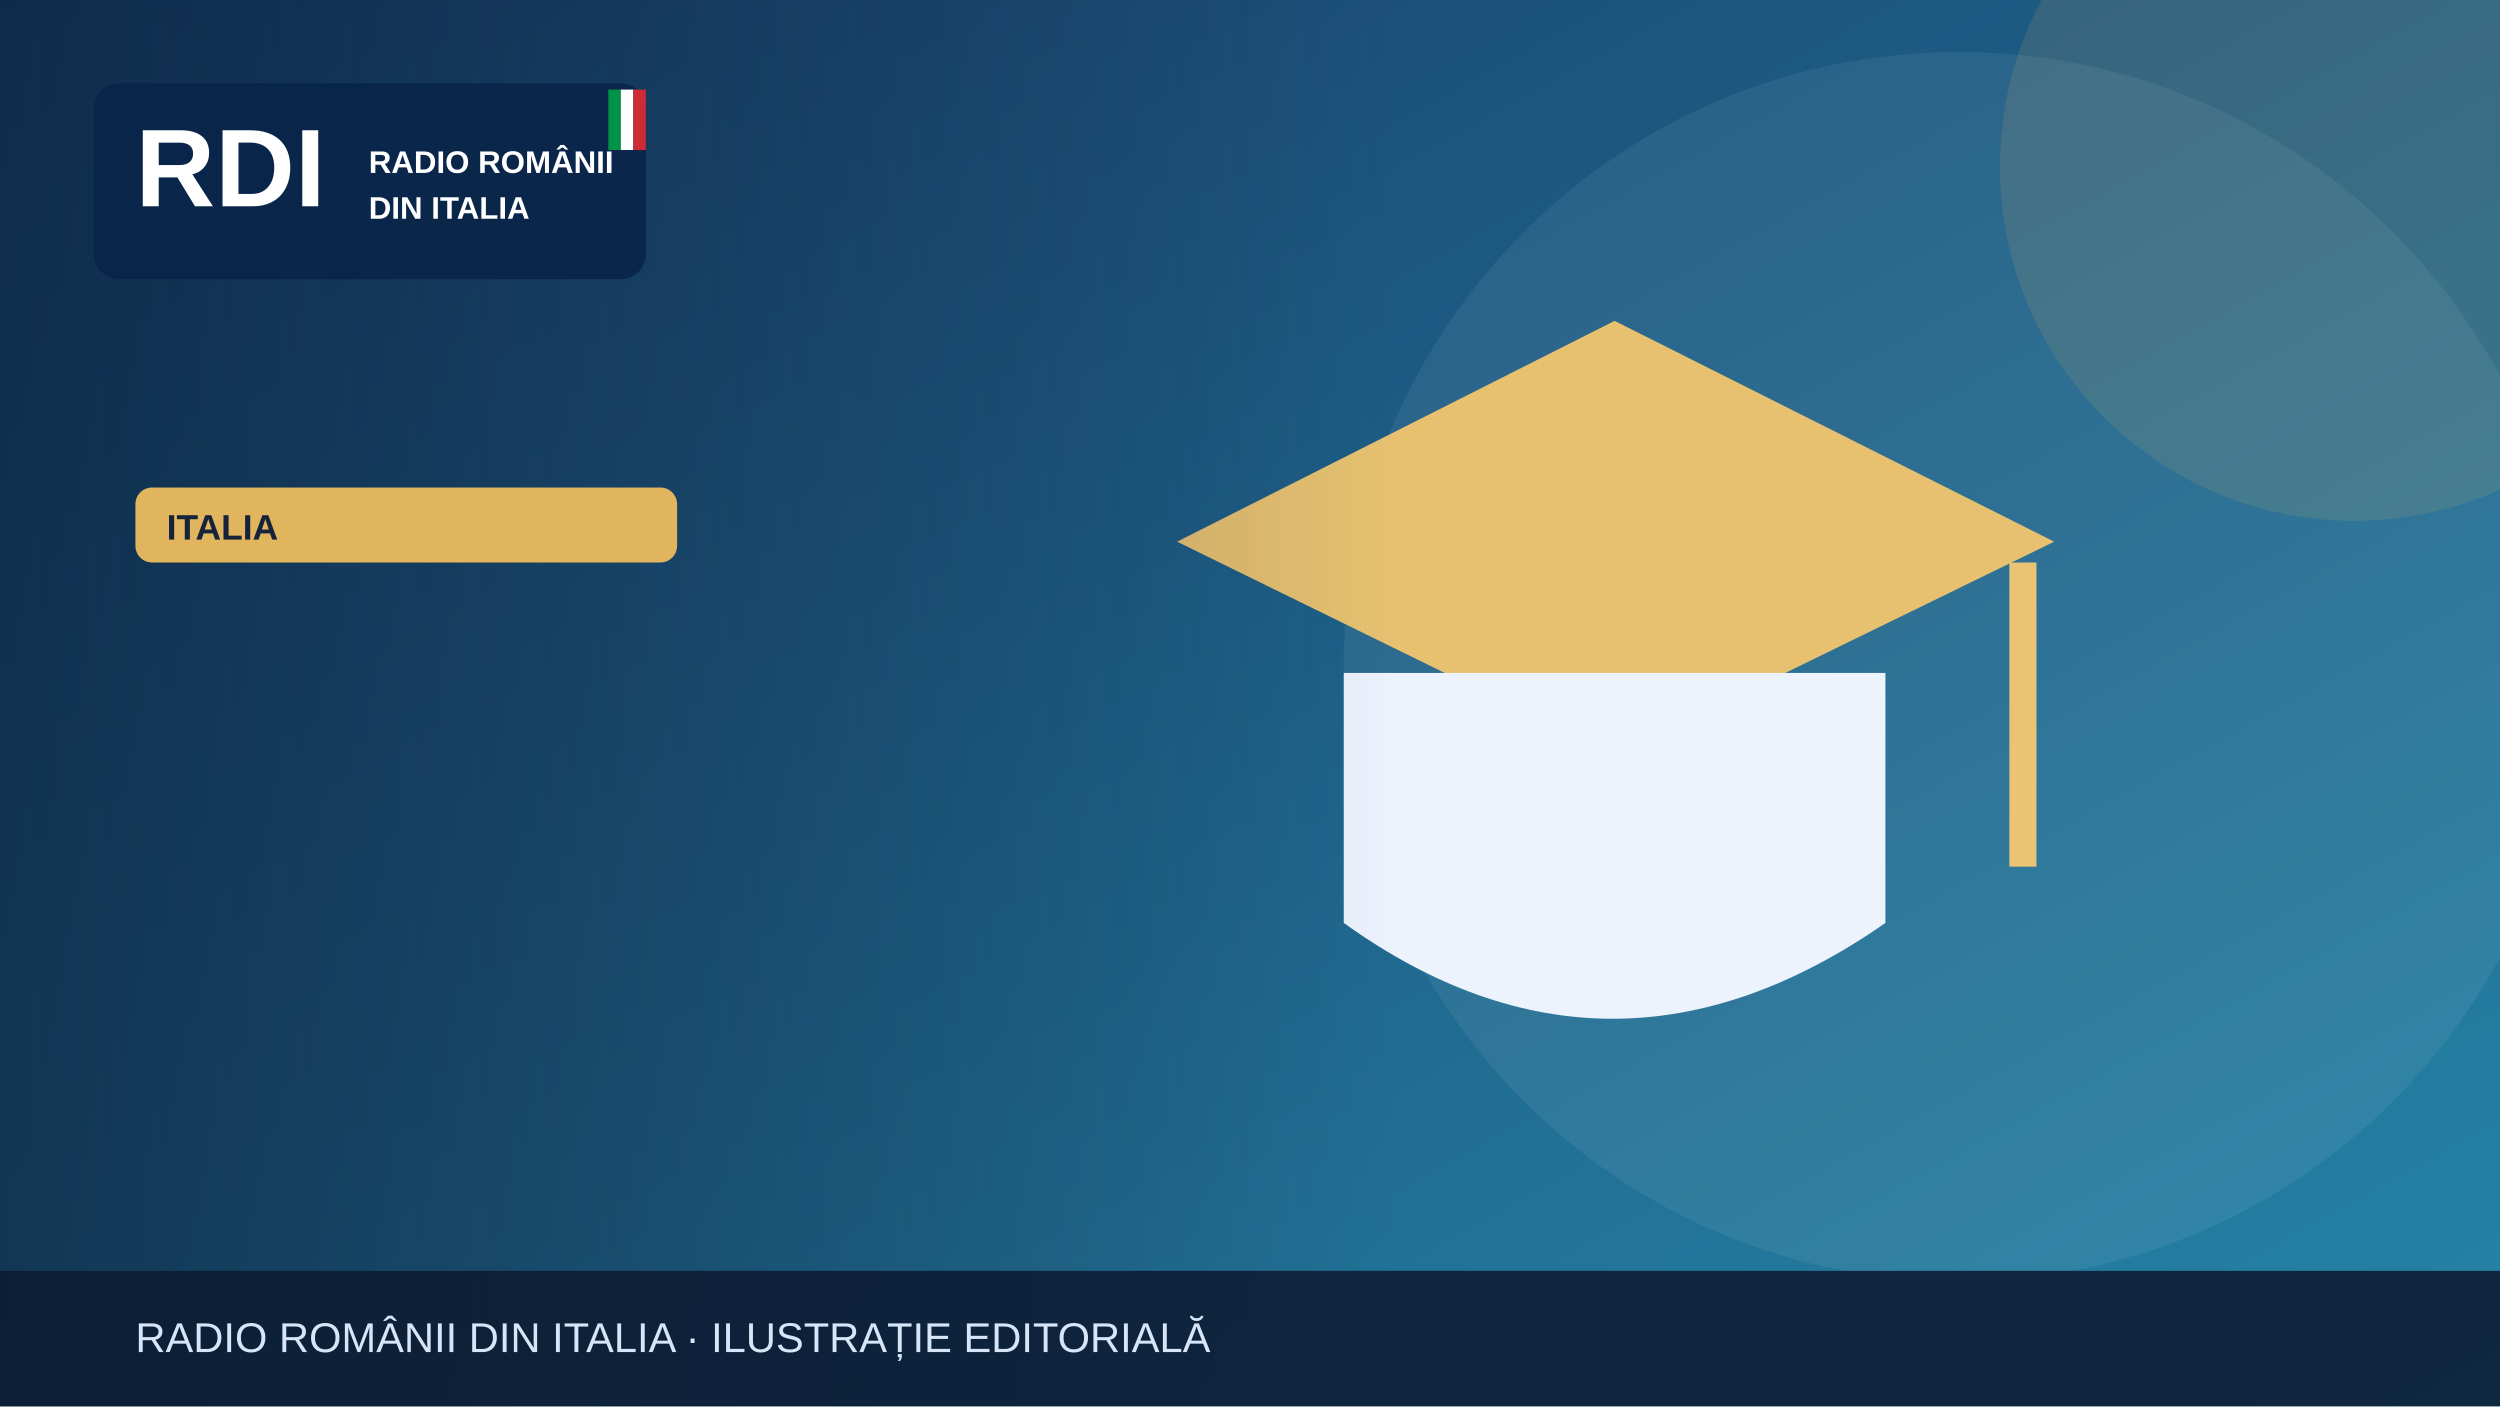
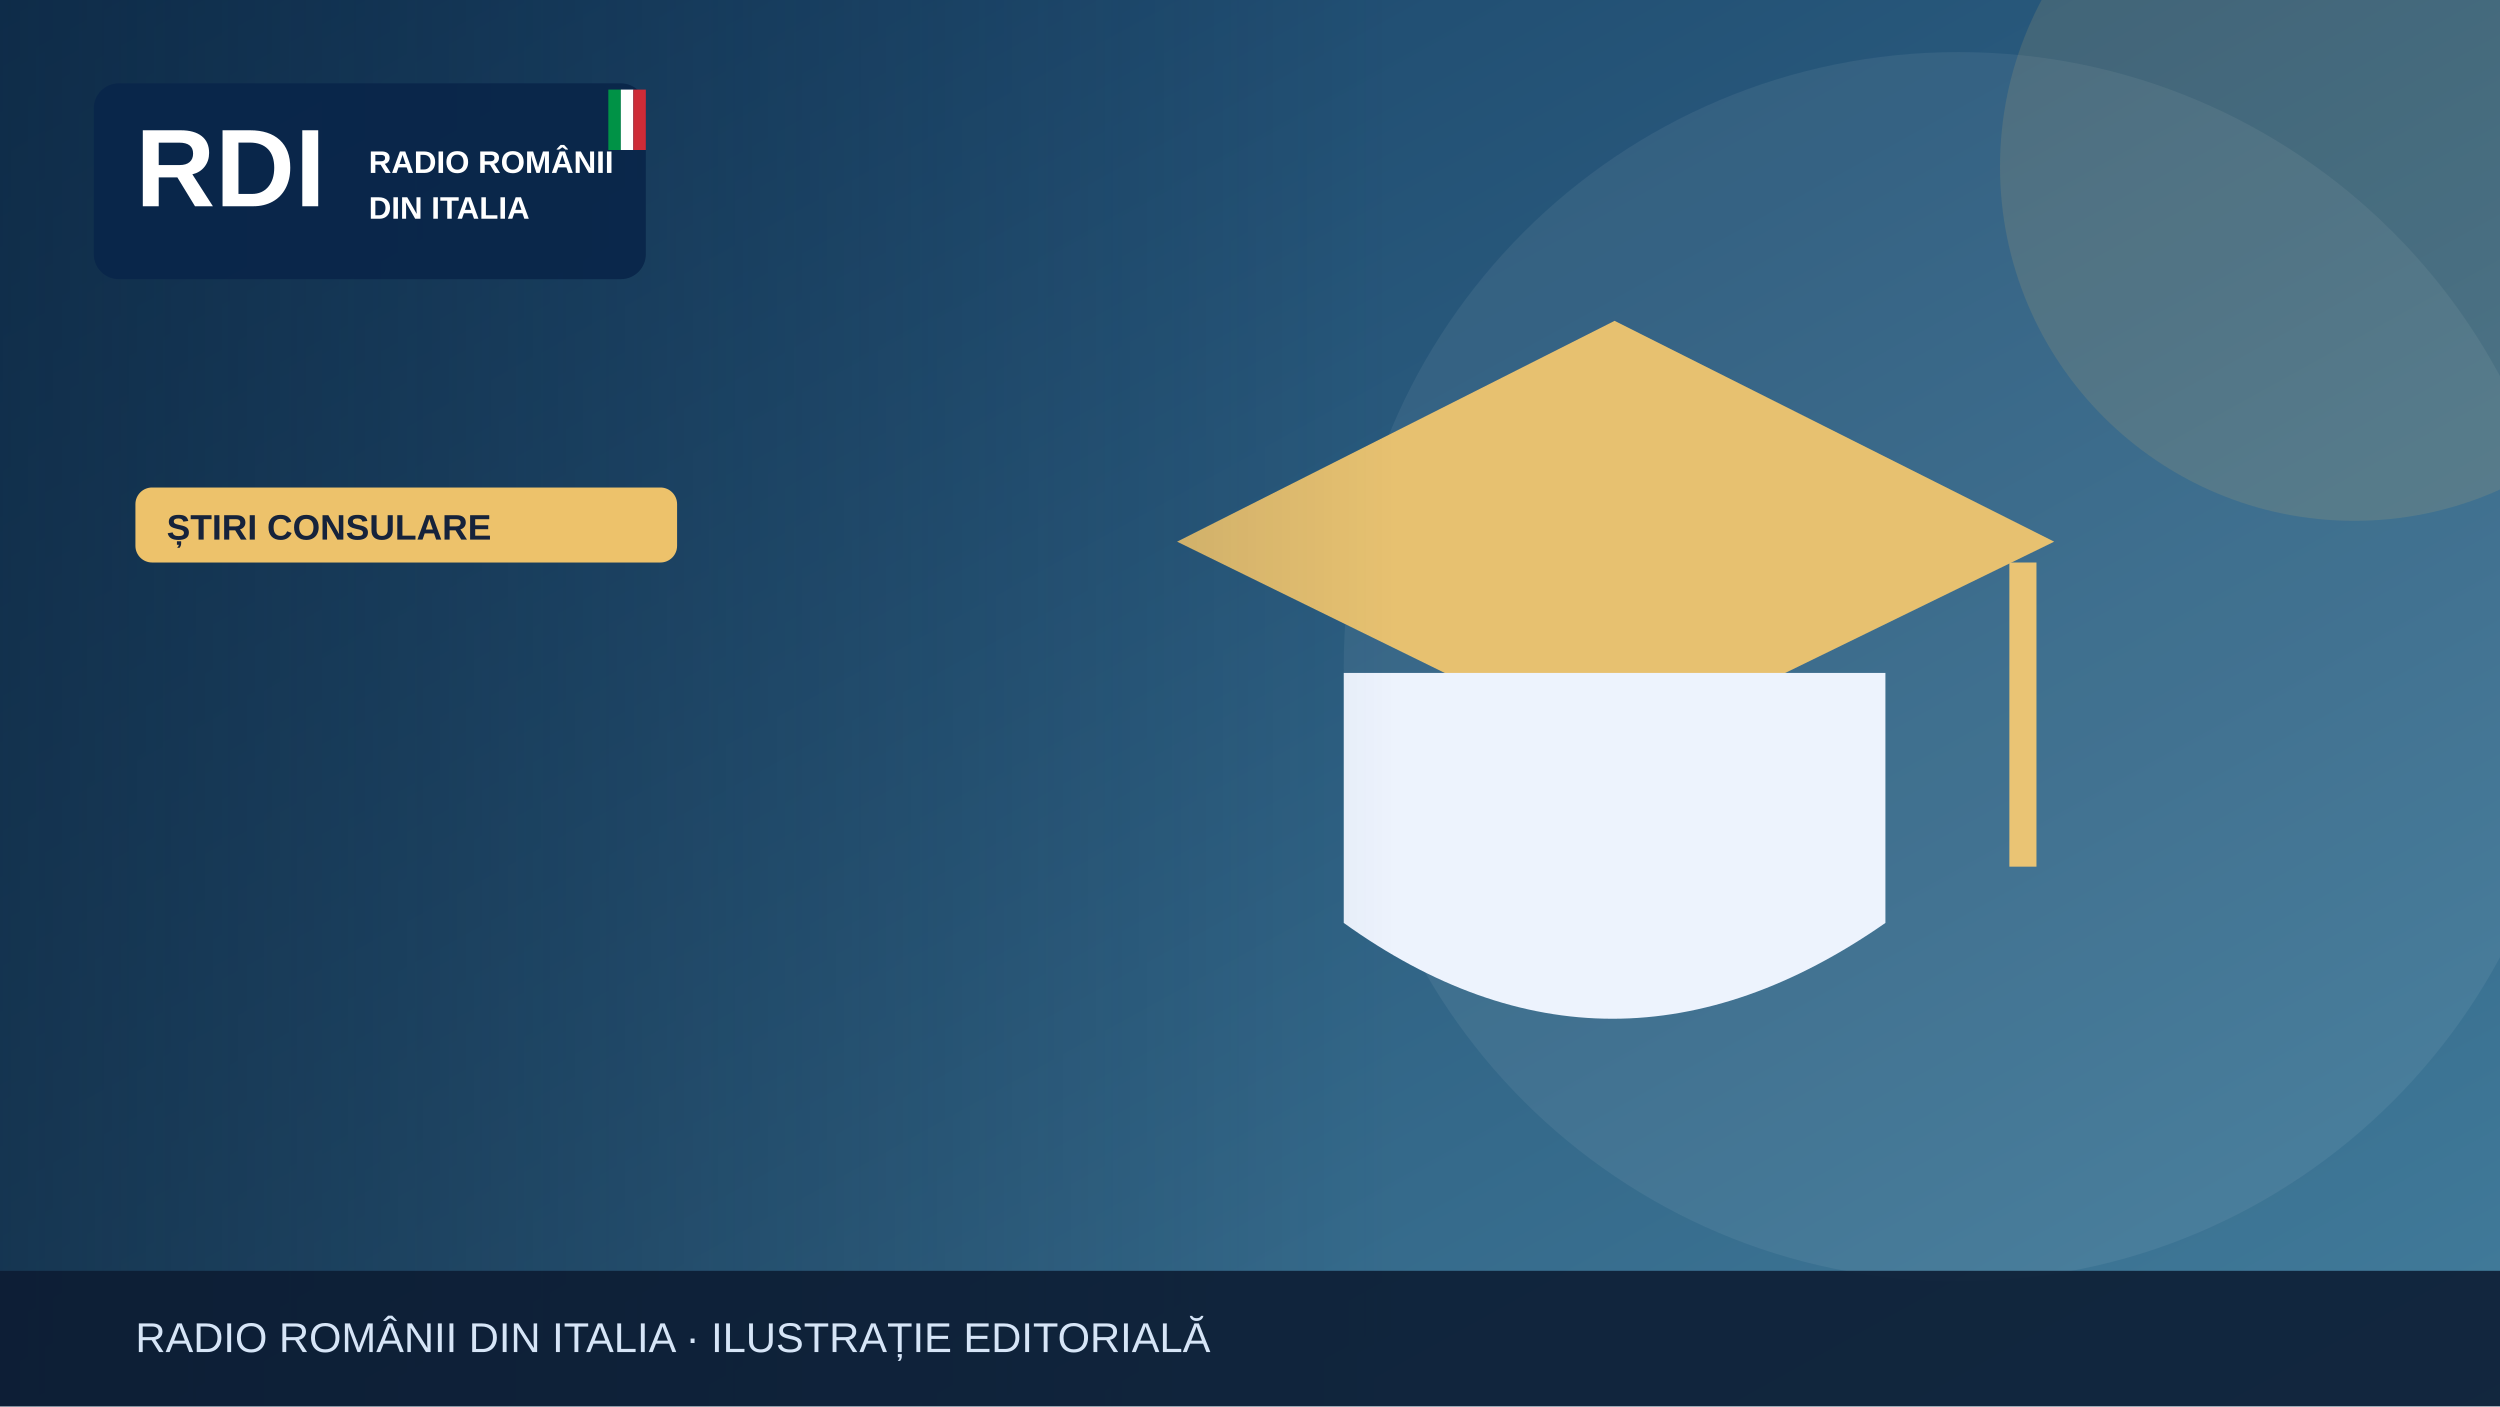
<svg xmlns="http://www.w3.org/2000/svg" width="1200" height="675" viewBox="0 0 1200 675" role="img" aria-label="Illustrazione editoriale RDI">
  <defs>
    <linearGradient id="bg" x2="1" y2="1">
-       <stop stop-color="#183c69" />
-       <stop offset="1" stop-color="#2585a7" />
+       <stop stop-color="#153e64" />
+       <stop offset="1" stop-color="#427c9b" />
    </linearGradient>
    <linearGradient id="shade">
      <stop stop-color="#0b223a" stop-opacity=".65" />
      <stop offset="1" stop-color="#0b223a" stop-opacity="0" />
    </linearGradient>
  </defs>
  <rect width="1200" height="675" fill="url(#bg)" />
  <circle cx="940" cy="320" r="295" fill="#fff" opacity=".065" />
-   <circle cx="1130" cy="80" r="170" fill="#e1b55d" opacity=".13" />
+   <circle cx="1130" cy="80" r="170" fill="#edc26b" opacity=".13" />
  <g>
    <path d="M565 260 775 154 986 260 775 363Z" fill="#e7c170" />
    <path d="M645 323v120q128 92 260 0V323" fill="#edf3fd" />
    <path d="M971 270v146" stroke="#eac474" stroke-width="13" />
  </g>
  <rect x="0" y="0" width="670" height="675" fill="url(#shade)" />
  <rect x="45" y="40" width="265" height="94" rx="12" fill="#09264a" opacity=".97" />
  <text x="65" y="99" font-family="Arial,sans-serif" font-size="53" font-weight="900" fill="white">RDI</text>
  <text x="177" y="83" font-family="Arial,sans-serif" font-size="15" font-weight="800" fill="white">RADIO ROMÂNII</text>
  <text x="177" y="105" font-family="Arial,sans-serif" font-size="15" font-weight="800" fill="white">DIN ITALIA</text>
  <rect x="292" y="43" width="6" height="29" fill="#009246" />
  <rect x="298" y="43" width="6" height="29" fill="#fff" />
  <rect x="304" y="43" width="6" height="29" fill="#ce2b37" />
-   <rect x="65" y="234" width="260" height="36" rx="8" fill="#e1b55d" />
-   <text x="80" y="259" font-family="Arial,sans-serif" font-size="17" font-weight="800" fill="#16233b">ITALIA</text>
+   <rect x="65" y="234" width="260" height="36" rx="8" fill="#edc26b" />
+   <text x="80" y="259" font-family="Arial,sans-serif" font-size="17" font-weight="800" fill="#16233b">ȘTIRI CONSULARE</text>
  <rect y="610" width="1200" height="65" fill="#0b1b32" opacity=".88" />
  <text x="65" y="649" font-family="Arial,sans-serif" font-size="20" fill="#d6e5f7">RADIO ROMÂNII DIN ITALIA · ILUSTRAȚIE EDITORIALĂ</text>
</svg>
